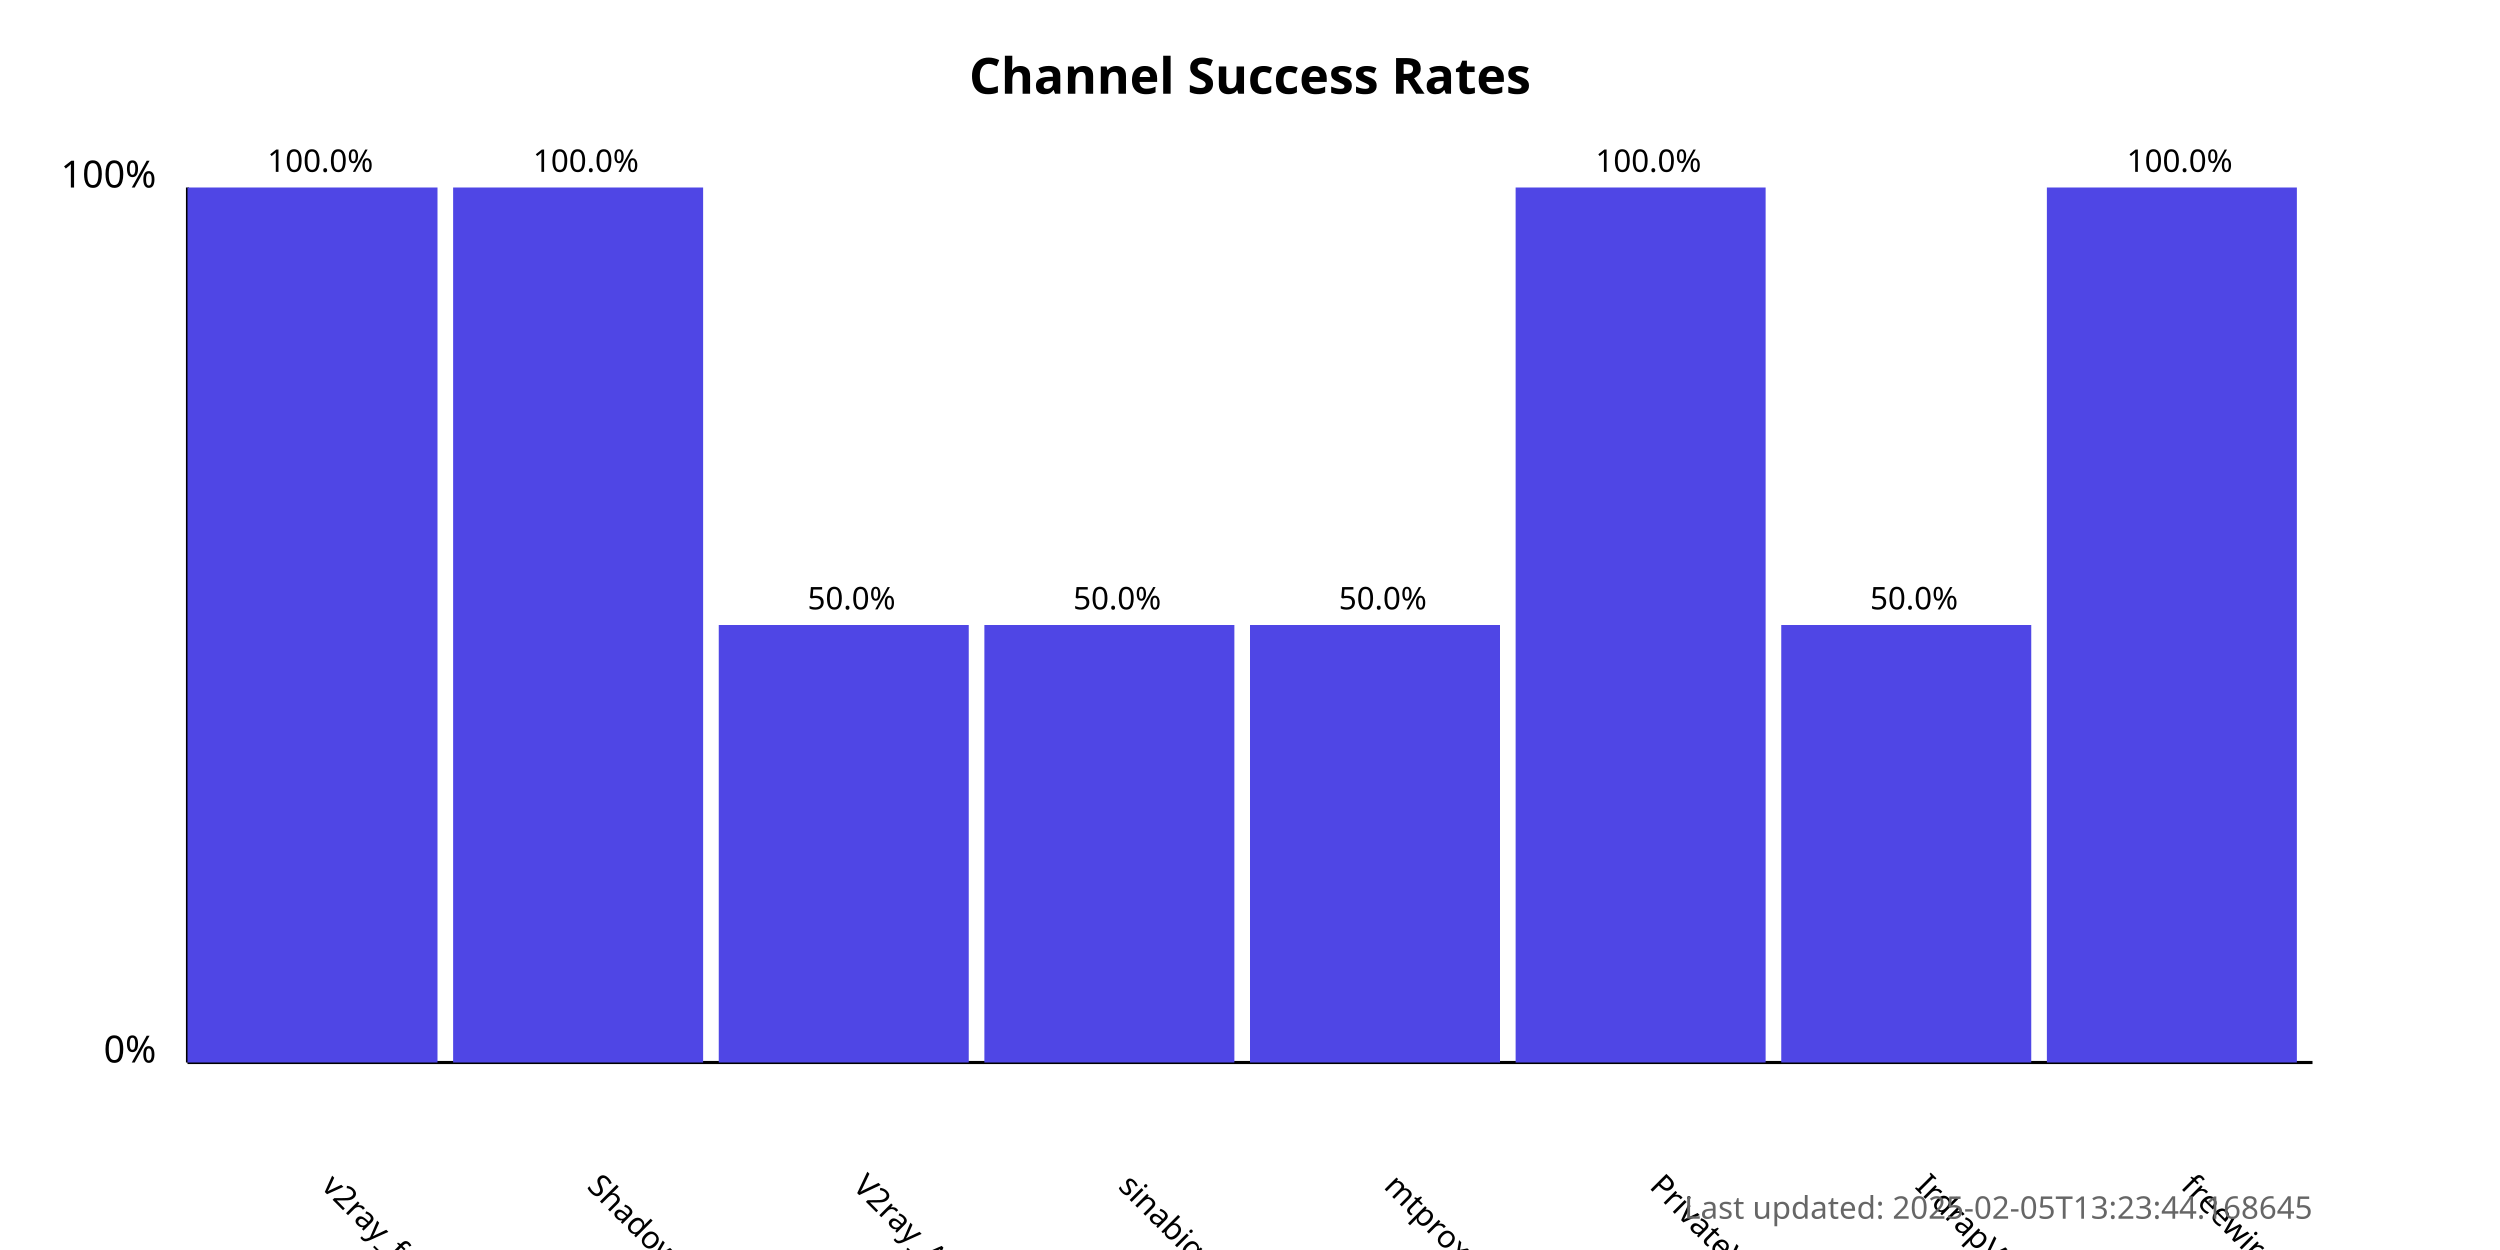
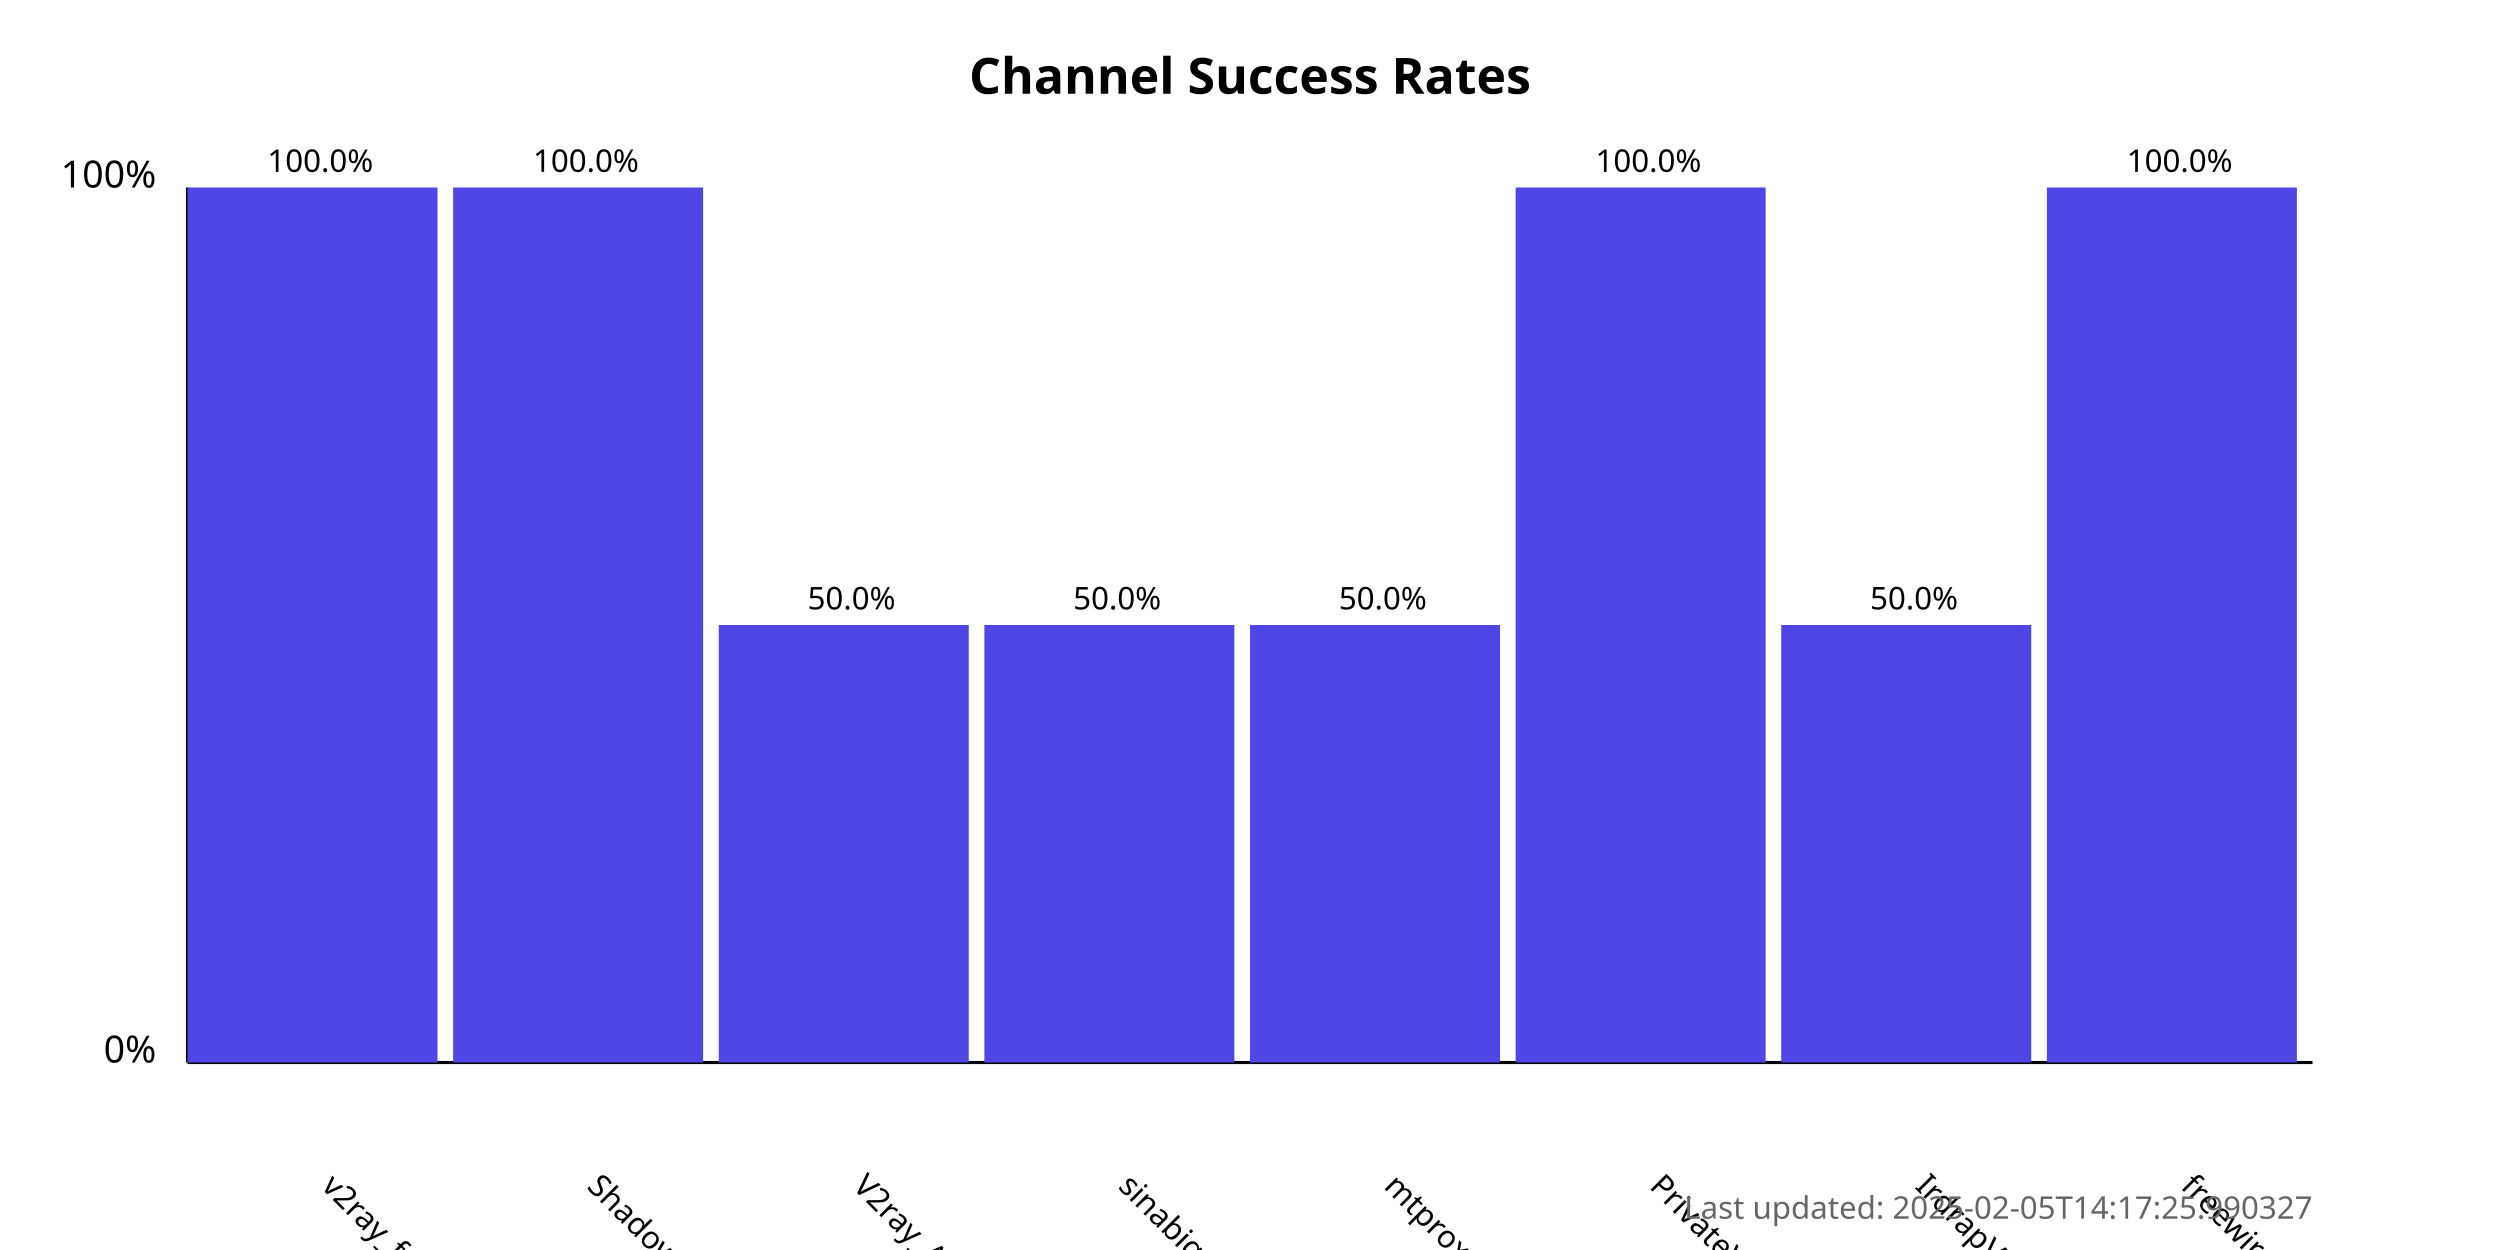
<svg xmlns="http://www.w3.org/2000/svg" width="800" height="400">
  <style>
            .chart-title { font: bold 16px sans-serif; }
            .axis-label { font: 12px sans-serif; }
            .tick-label { font: 10px sans-serif; }
            .bar { fill: #4f46e5; }
            .bar:hover { fill: #6366f1; }
            .timestamp { font: 10px sans-serif; fill: #666; }
        </style>
  <text x="400.0" y="30" text-anchor="middle" class="chart-title">
            Channel Success Rates
        </text>
  <line x1="60" y1="340" x2="60" y2="60" stroke="black" stroke-width="1" />
  <line x1="60" y1="340" x2="740" y2="340" stroke="black" stroke-width="1" />
  <text x="50" y="340" text-anchor="end" class="axis-label">0%</text>
  <text x="50" y="60" text-anchor="end" class="axis-label">100%</text>
  <g>
    <rect x="60" y="60.0" width="80.0" height="280.0" class="bar" />
    <text x="102.5" y="380" transform="rotate(45, 102.5, 380)" text-anchor="start" class="tick-label">
                v2ray_free_conf
            </text>
    <text x="102.5" y="55.0" text-anchor="middle" class="tick-label">
                100.0%
            </text>
  </g>
  <g>
    <rect x="145.0" y="60.0" width="80.0" height="280.0" class="bar" />
    <text x="187.5" y="380" transform="rotate(45, 187.5, 380)" text-anchor="start" class="tick-label">
                ShadowProxy66
            </text>
    <text x="187.5" y="55.0" text-anchor="middle" class="tick-label">
                100.0%
            </text>
  </g>
  <g>
    <rect x="230.0" y="200.0" width="80.0" height="140.0" class="bar" />
    <text x="272.5" y="380" transform="rotate(45, 272.5, 380)" text-anchor="start" class="tick-label">
                V2ray_Alpha
            </text>
    <text x="272.5" y="195.0" text-anchor="middle" class="tick-label">
                50.0%
            </text>
  </g>
  <g>
    <rect x="315.0" y="200.0" width="80.0" height="140.0" class="bar" />
    <text x="357.5" y="380" transform="rotate(45, 357.5, 380)" text-anchor="start" class="tick-label">
                sinabigo
            </text>
    <text x="357.5" y="195.0" text-anchor="middle" class="tick-label">
                50.0%
            </text>
  </g>
  <g>
    <rect x="400.0" y="200.0" width="80.0" height="140.0" class="bar" />
    <text x="442.5" y="380" transform="rotate(45, 442.5, 380)" text-anchor="start" class="tick-label">
                mtproxy_lists
            </text>
    <text x="442.5" y="195.0" text-anchor="middle" class="tick-label">
                50.0%
            </text>
  </g>
  <g>
    <rect x="485.0" y="60.0" width="80.0" height="280.0" class="bar" />
    <text x="527.5" y="380" transform="rotate(45, 527.5, 380)" text-anchor="start" class="tick-label">
                PrivateVPNs
            </text>
    <text x="527.5" y="55.0" text-anchor="middle" class="tick-label">
                100.0%
            </text>
  </g>
  <g>
    <rect x="570.0" y="200.0" width="80.0" height="140.0" class="bar" />
    <text x="612.5" y="380" transform="rotate(45, 612.5, 380)" text-anchor="start" class="tick-label">
                IrdrapVPNnews
            </text>
    <text x="612.5" y="195.0" text-anchor="middle" class="tick-label">
                50.0%
            </text>
  </g>
  <g>
    <rect x="655.0" y="60.0" width="80.0" height="280.0" class="bar" />
    <text x="697.5" y="380" transform="rotate(45, 697.5, 380)" text-anchor="start" class="tick-label">
                freewireguard
            </text>
    <text x="697.5" y="55.0" text-anchor="middle" class="tick-label">
                100.0%
            </text>
  </g>
  <text x="740" y="390" text-anchor="end" class="timestamp">
-             Last updated: 2025-02-05T13:23:44.168645
+             Last updated: 2025-02-05T14:17:25.990327
        </text>
</svg>
